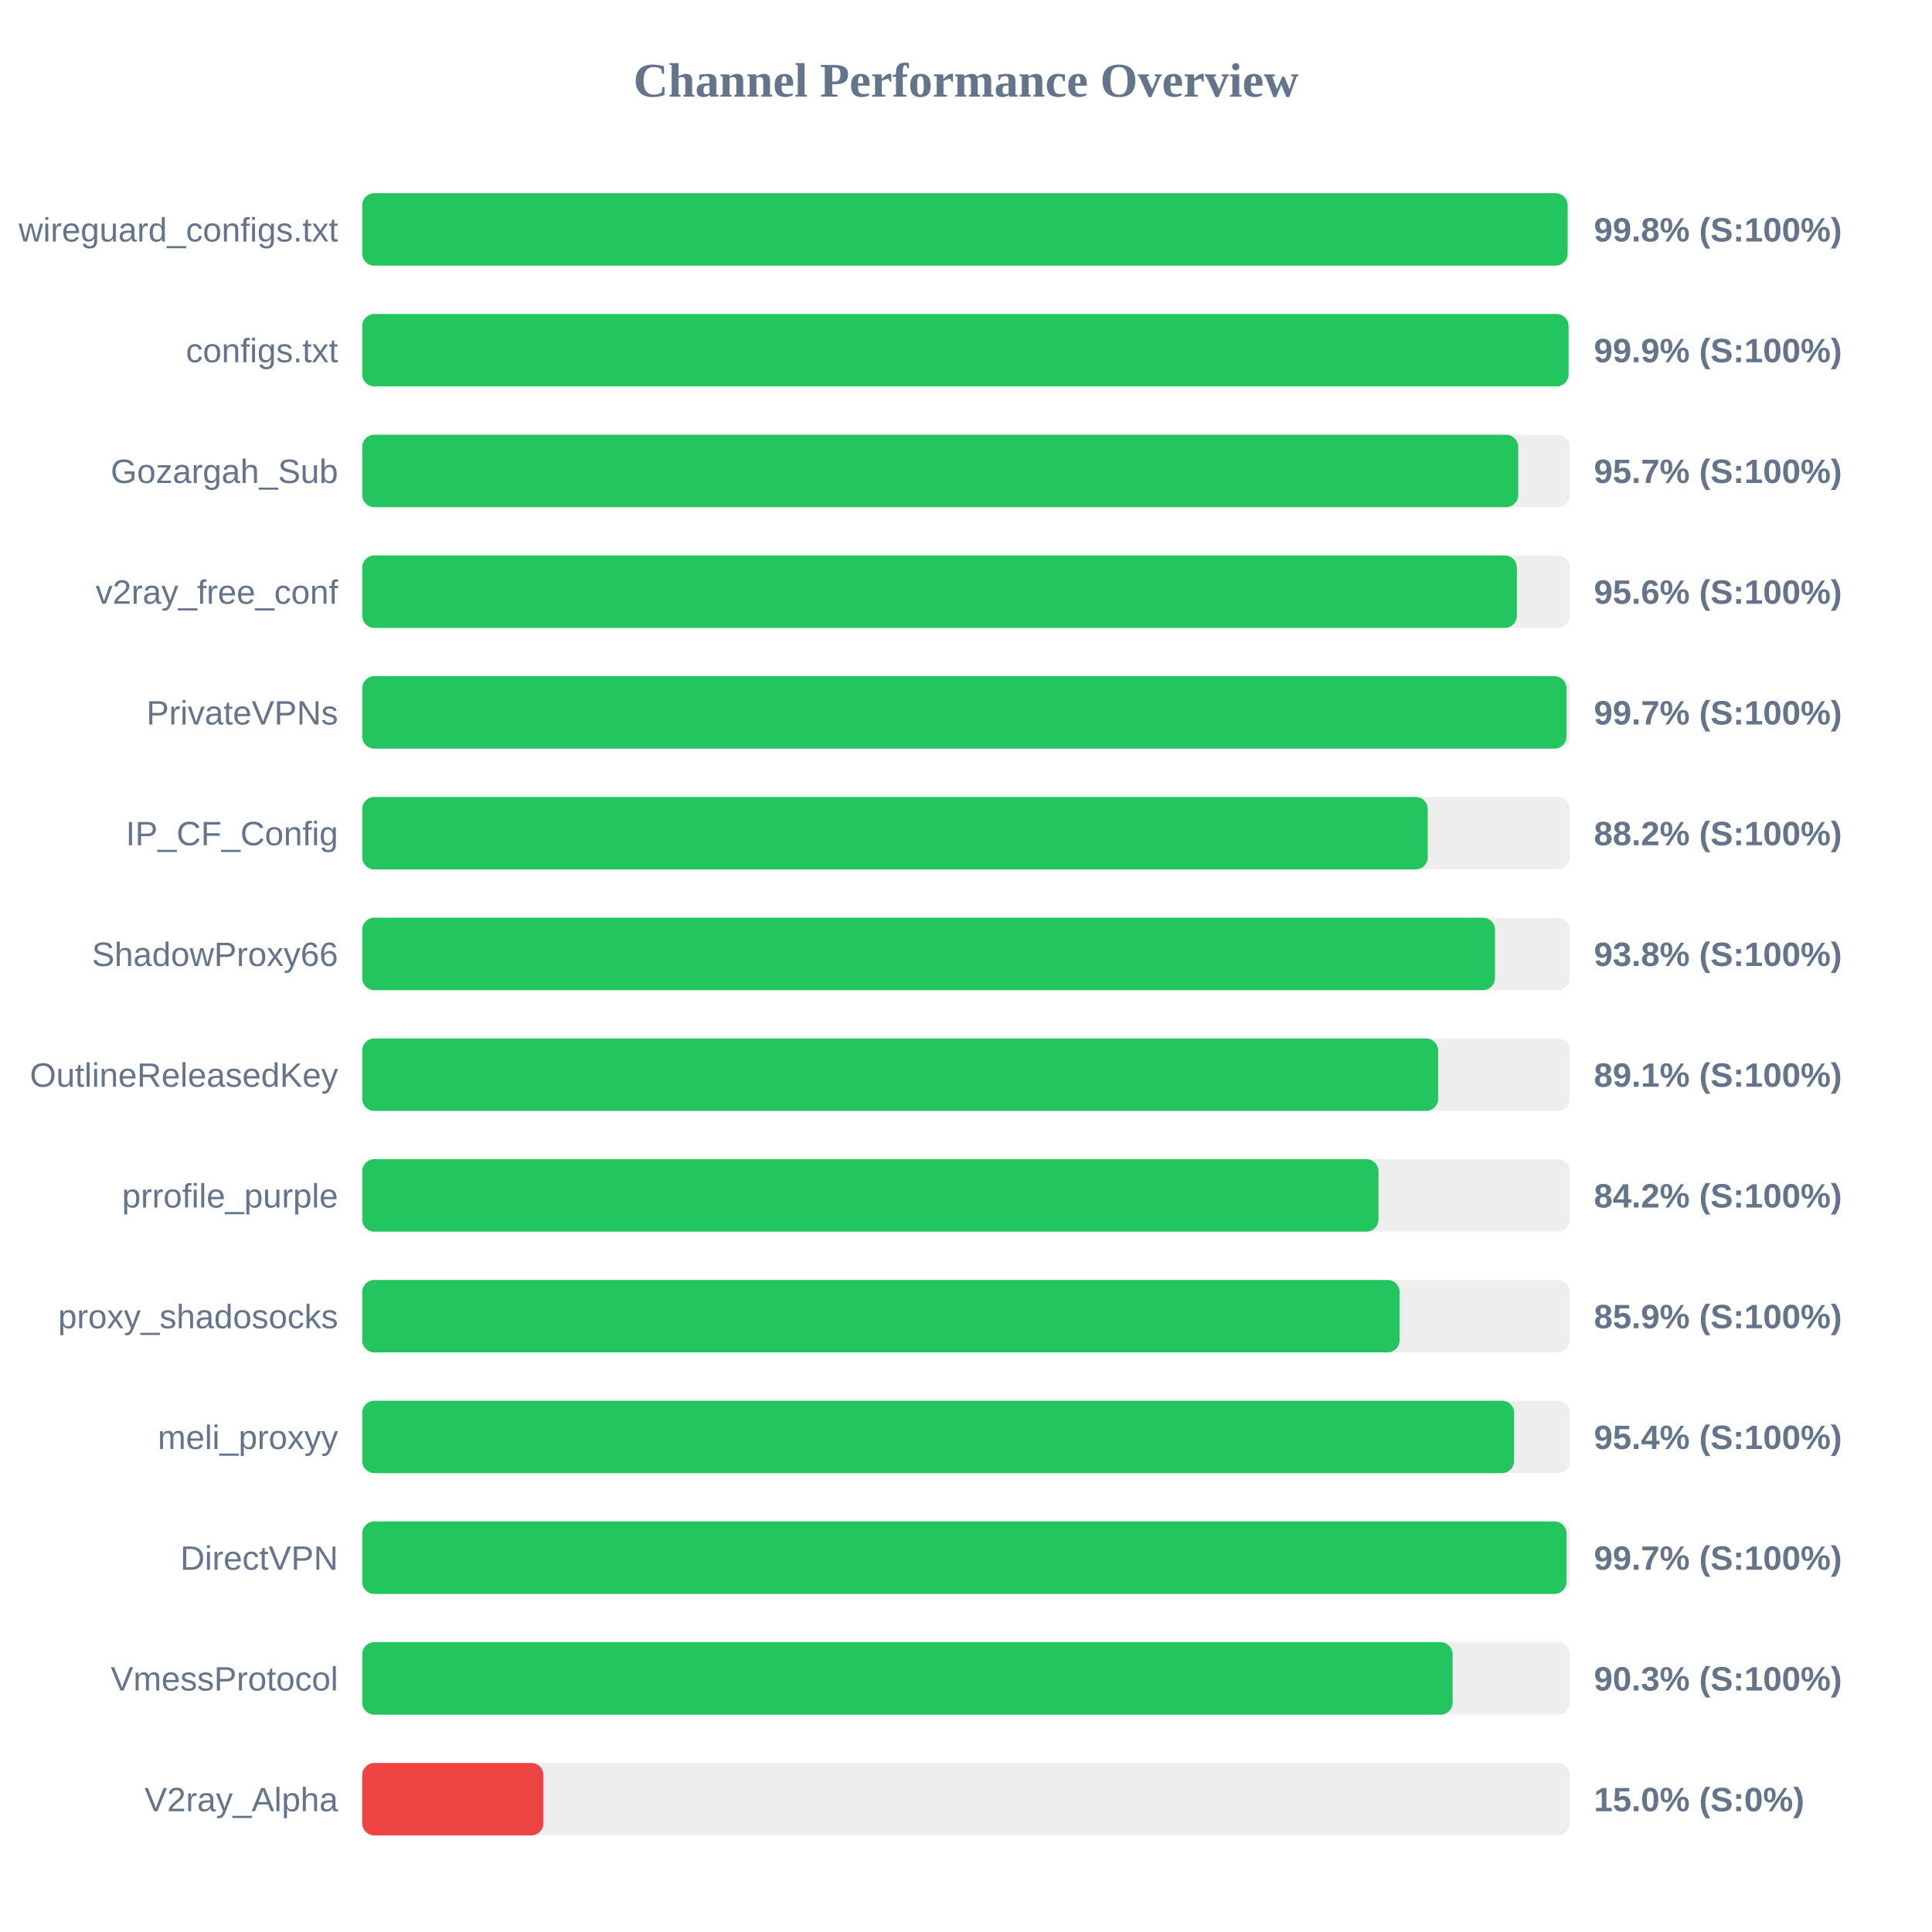
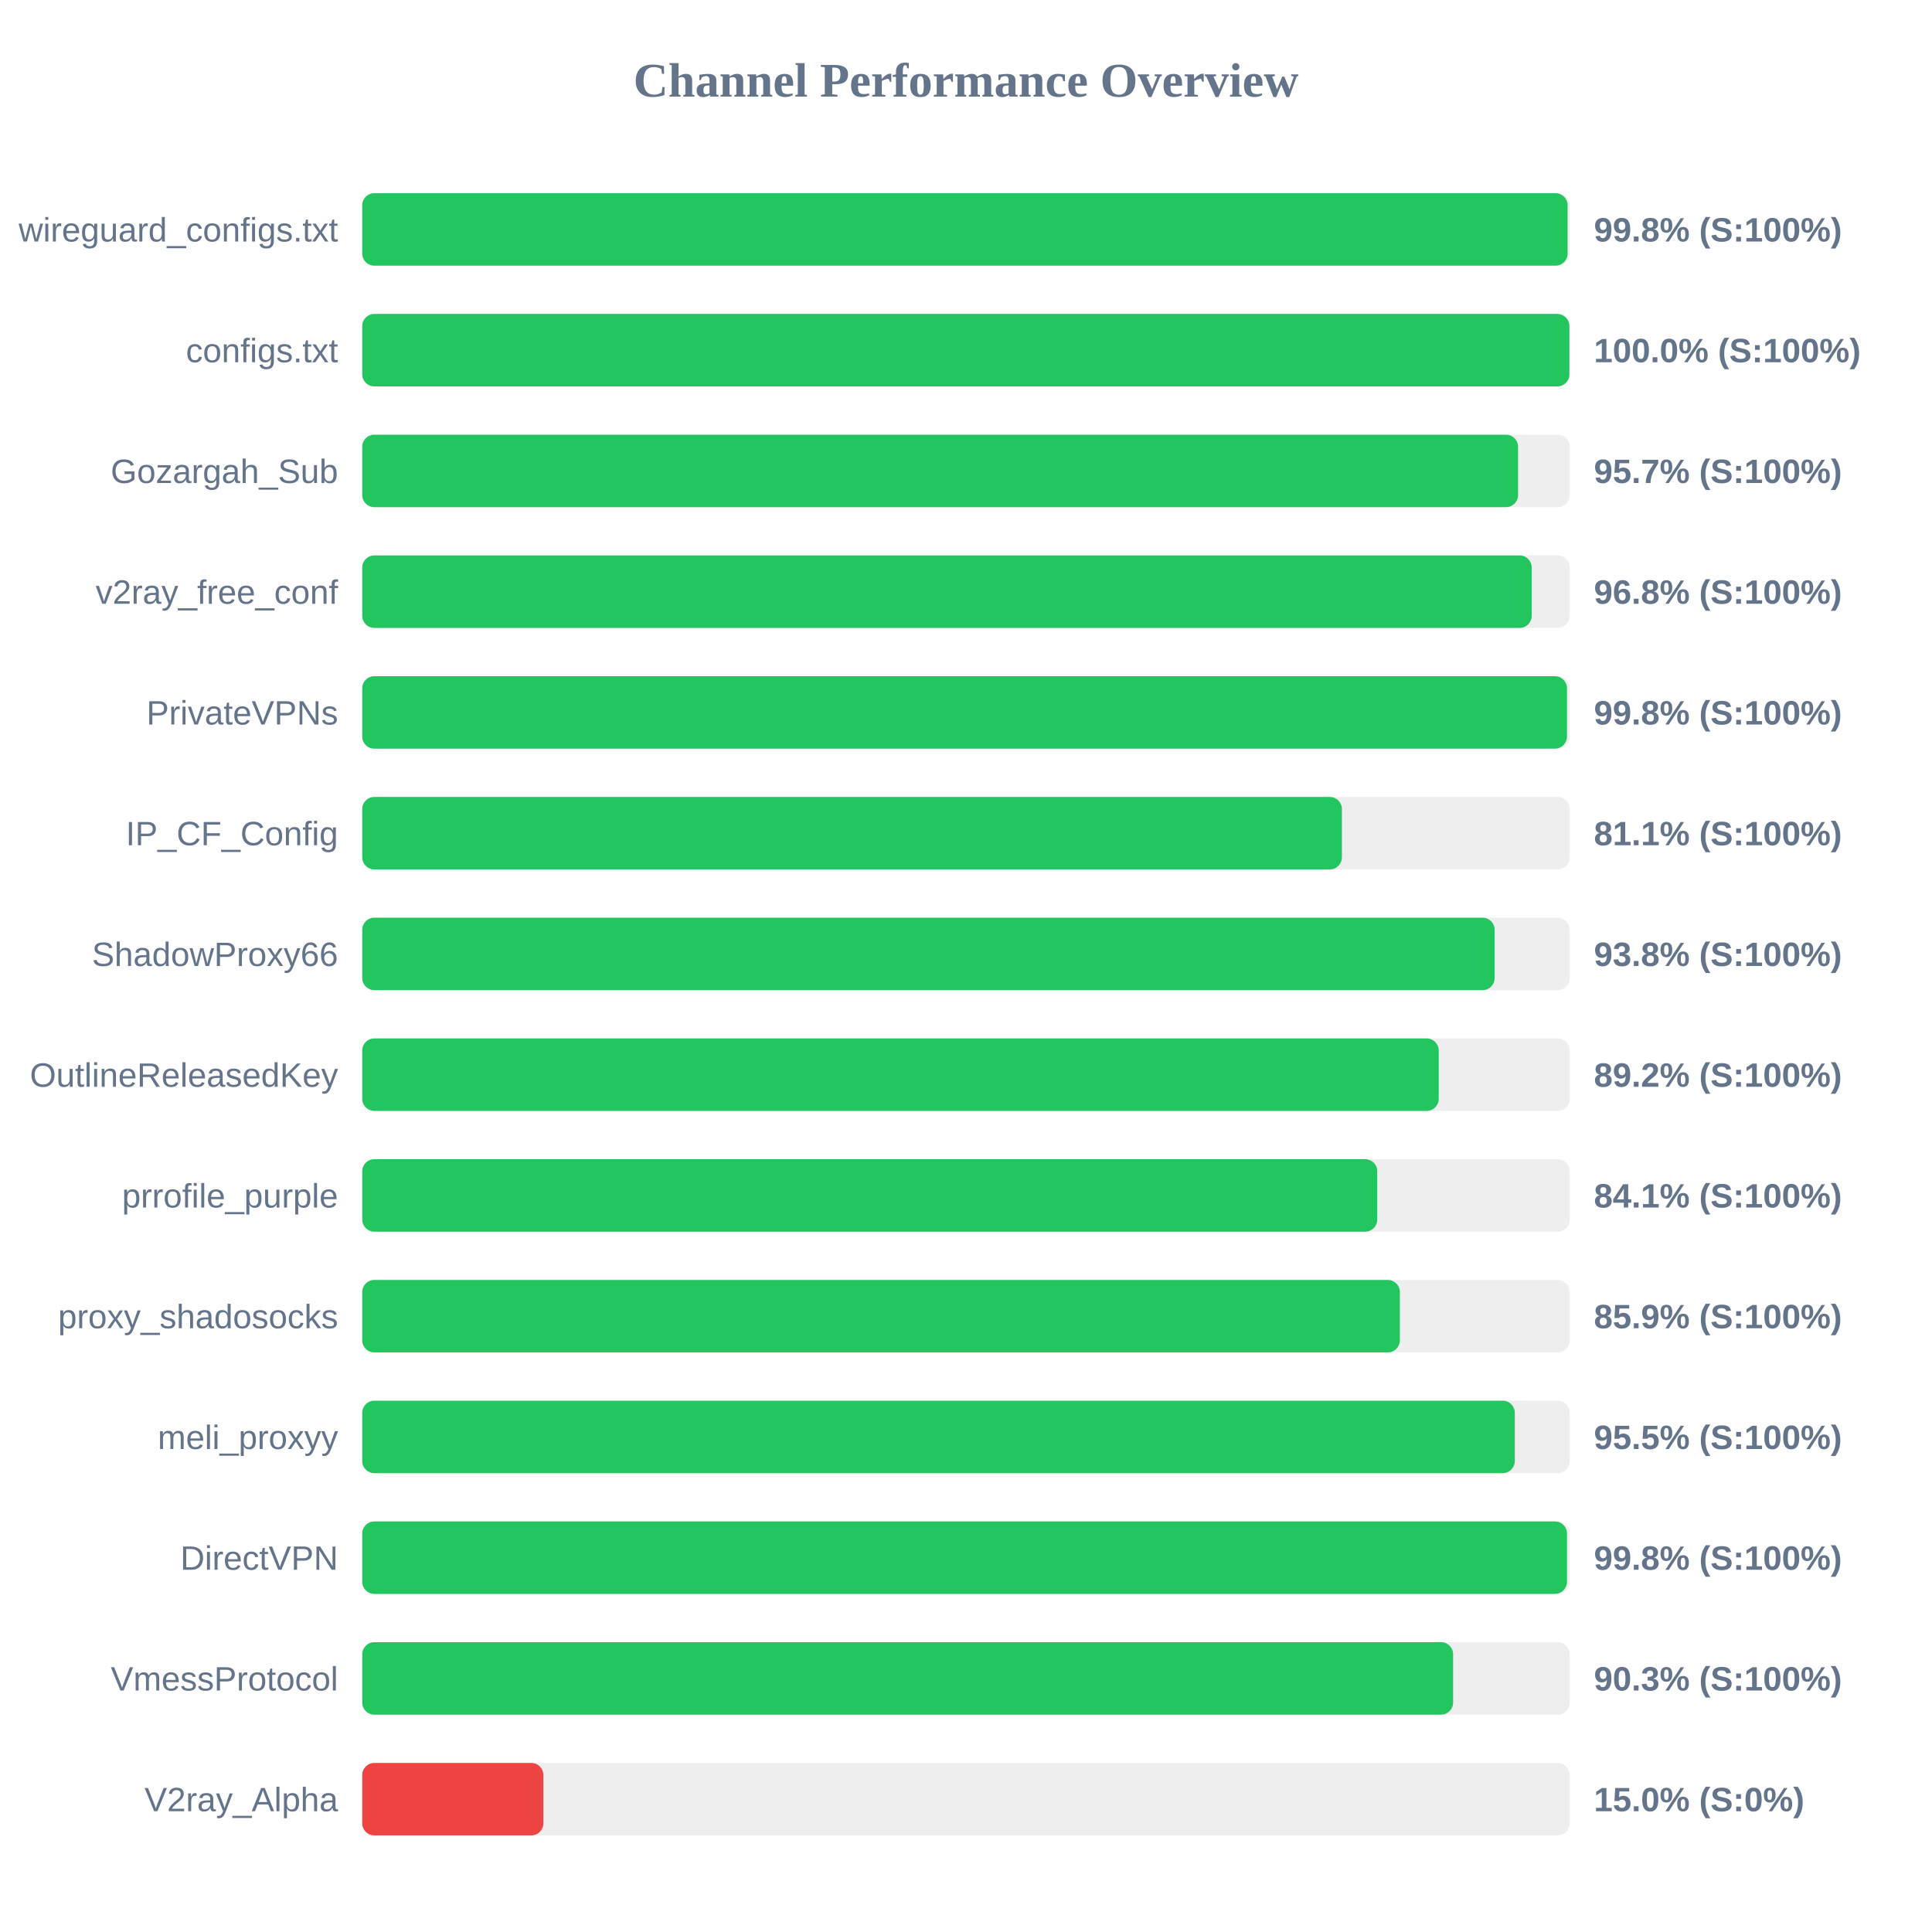
<svg xmlns="http://www.w3.org/2000/svg" width="800" height="800" version="1.1">
  <style>
        .row { font: 14px Arial; fill: #64748b; }
        .score { font: bold 14px Arial; fill: #64748b; }
    </style>
  <text x="400" y="40" text-anchor="middle" font-size="20px" font-weight="bold" fill="#64748b">Channel Performance Overview</text>
  <rect x="150" y="80" width="500" height="30" fill="#eee" rx="5" />
  <rect x="150" y="80" width="499.1" height="30" fill="#22c55e" rx="5" />
  <text x="140" y="100" text-anchor="end" class="row">wireguard_configs.txt</text>
  <text x="660" y="100" text-anchor="start" class="score">99.8% (S:100%)</text>
  <rect x="150" y="130" width="500" height="30" fill="#eee" rx="5" />
-   <rect x="150" y="130" width="499.5" height="30" fill="#22c55e" rx="5" />
+   <rect x="150" y="130" width="499.85" height="30" fill="#22c55e" rx="5" />
  <text x="140" y="150" text-anchor="end" class="row">configs.txt</text>
-   <text x="660" y="150" text-anchor="start" class="score">99.9% (S:100%)</text>
+   <text x="660" y="150" text-anchor="start" class="score">100.0% (S:100%)</text>
  <rect x="150" y="180" width="500" height="30" fill="#eee" rx="5" />
-   <rect x="150" y="180" width="478.65" height="30" fill="#22c55e" rx="5" />
+   <rect x="150" y="180" width="478.6" height="30" fill="#22c55e" rx="5" />
  <text x="140" y="200" text-anchor="end" class="row">Gozargah_Sub</text>
  <text x="660" y="200" text-anchor="start" class="score">95.7% (S:100%)</text>
  <rect x="150" y="230" width="500" height="30" fill="#eee" rx="5" />
-   <rect x="150" y="230" width="478.1" height="30" fill="#22c55e" rx="5" />
+   <rect x="150" y="230" width="484.25" height="30" fill="#22c55e" rx="5" />
  <text x="140" y="250" text-anchor="end" class="row">v2ray_free_conf</text>
-   <text x="660" y="250" text-anchor="start" class="score">95.6% (S:100%)</text>
+   <text x="660" y="250" text-anchor="start" class="score">96.8% (S:100%)</text>
  <rect x="150" y="280" width="500" height="30" fill="#eee" rx="5" />
-   <rect x="150" y="280" width="498.65" height="30" fill="#22c55e" rx="5" />
+   <rect x="150" y="280" width="498.85" height="30" fill="#22c55e" rx="5" />
  <text x="140" y="300" text-anchor="end" class="row">PrivateVPNs</text>
-   <text x="660" y="300" text-anchor="start" class="score">99.7% (S:100%)</text>
+   <text x="660" y="300" text-anchor="start" class="score">99.8% (S:100%)</text>
  <rect x="150" y="330" width="500" height="30" fill="#eee" rx="5" />
-   <rect x="150" y="330" width="441.2" height="30" fill="#22c55e" rx="5" />
+   <rect x="150" y="330" width="405.65" height="30" fill="#22c55e" rx="5" />
  <text x="140" y="350" text-anchor="end" class="row">IP_CF_Config</text>
-   <text x="660" y="350" text-anchor="start" class="score">88.2% (S:100%)</text>
+   <text x="660" y="350" text-anchor="start" class="score">81.1% (S:100%)</text>
  <rect x="150" y="380" width="500" height="30" fill="#eee" rx="5" />
-   <rect x="150" y="380" width="469.05" height="30" fill="#22c55e" rx="5" />
+   <rect x="150" y="380" width="468.9" height="30" fill="#22c55e" rx="5" />
  <text x="140" y="400" text-anchor="end" class="row">ShadowProxy66</text>
  <text x="660" y="400" text-anchor="start" class="score">93.8% (S:100%)</text>
  <rect x="150" y="430" width="500" height="30" fill="#eee" rx="5" />
-   <rect x="150" y="430" width="445.5" height="30" fill="#22c55e" rx="5" />
+   <rect x="150" y="430" width="445.75" height="30" fill="#22c55e" rx="5" />
  <text x="140" y="450" text-anchor="end" class="row">OutlineReleasedKey</text>
-   <text x="660" y="450" text-anchor="start" class="score">89.1% (S:100%)</text>
+   <text x="660" y="450" text-anchor="start" class="score">89.2% (S:100%)</text>
  <rect x="150" y="480" width="500" height="30" fill="#eee" rx="5" />
-   <rect x="150" y="480" width="420.8" height="30" fill="#22c55e" rx="5" />
+   <rect x="150" y="480" width="420.3" height="30" fill="#22c55e" rx="5" />
  <text x="140" y="500" text-anchor="end" class="row">prrofile_purple</text>
-   <text x="660" y="500" text-anchor="start" class="score">84.2% (S:100%)</text>
+   <text x="660" y="500" text-anchor="start" class="score">84.1% (S:100%)</text>
  <rect x="150" y="530" width="500" height="30" fill="#eee" rx="5" />
-   <rect x="150" y="530" width="429.55" height="30" fill="#22c55e" rx="5" />
+   <rect x="150" y="530" width="429.65" height="30" fill="#22c55e" rx="5" />
  <text x="140" y="550" text-anchor="end" class="row">proxy_shadosocks</text>
  <text x="660" y="550" text-anchor="start" class="score">85.9% (S:100%)</text>
  <rect x="150" y="580" width="500" height="30" fill="#eee" rx="5" />
-   <rect x="150" y="580" width="476.95" height="30" fill="#22c55e" rx="5" />
+   <rect x="150" y="580" width="477.25" height="30" fill="#22c55e" rx="5" />
  <text x="140" y="600" text-anchor="end" class="row">meli_proxyy</text>
-   <text x="660" y="600" text-anchor="start" class="score">95.4% (S:100%)</text>
+   <text x="660" y="600" text-anchor="start" class="score">95.5% (S:100%)</text>
  <rect x="150" y="630" width="500" height="30" fill="#eee" rx="5" />
-   <rect x="150" y="630" width="498.65" height="30" fill="#22c55e" rx="5" />
+   <rect x="150" y="630" width="498.85" height="30" fill="#22c55e" rx="5" />
  <text x="140" y="650" text-anchor="end" class="row">DirectVPN</text>
-   <text x="660" y="650" text-anchor="start" class="score">99.7% (S:100%)</text>
+   <text x="660" y="650" text-anchor="start" class="score">99.8% (S:100%)</text>
  <rect x="150" y="680" width="500" height="30" fill="#eee" rx="5" />
-   <rect x="150" y="680" width="451.5" height="30" fill="#22c55e" rx="5" />
+   <rect x="150" y="680" width="451.7" height="30" fill="#22c55e" rx="5" />
  <text x="140" y="700" text-anchor="end" class="row">VmessProtocol</text>
  <text x="660" y="700" text-anchor="start" class="score">90.3% (S:100%)</text>
  <rect x="150" y="730" width="500" height="30" fill="#eee" rx="5" />
  <rect x="150" y="730" width="75.0" height="30" fill="#ef4444" rx="5" />
  <text x="140" y="750" text-anchor="end" class="row">V2ray_Alpha</text>
  <text x="660" y="750" text-anchor="start" class="score">15.0% (S:0%)</text>
</svg>
